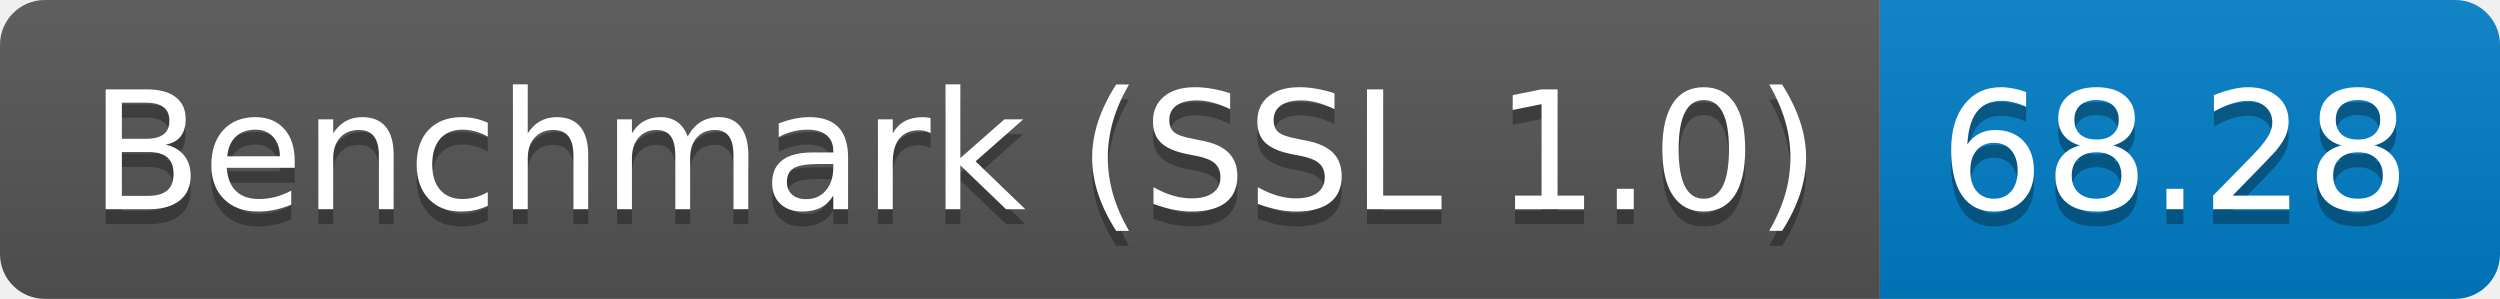
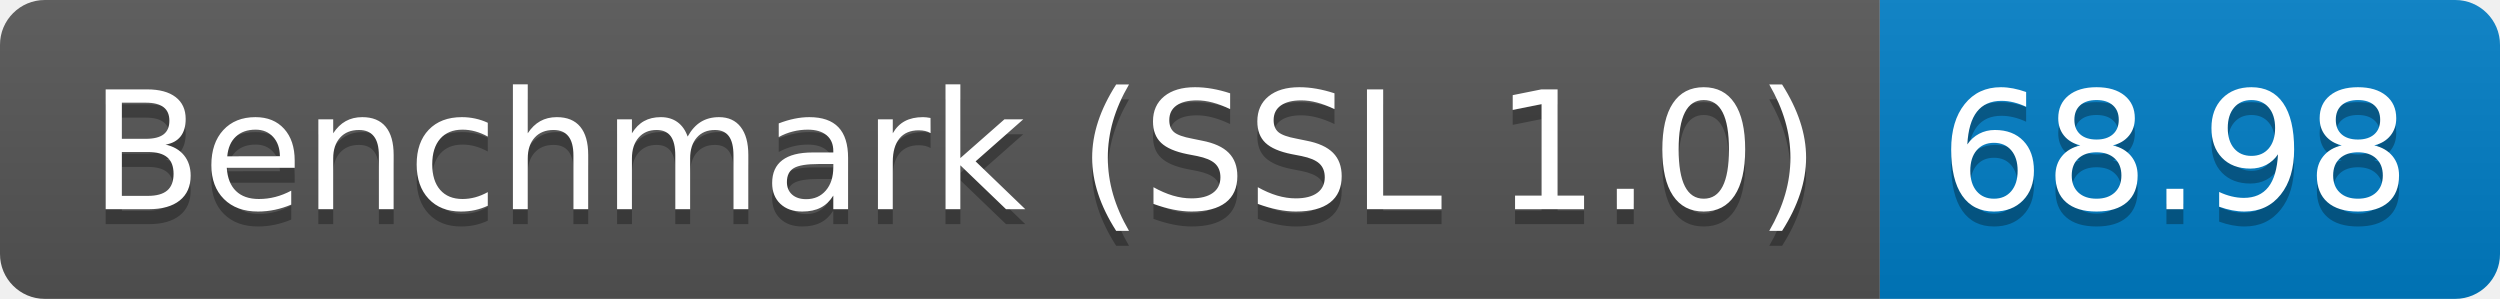
<svg xmlns="http://www.w3.org/2000/svg" height="20" width="167.3">
  <linearGradient id="smooth" x2="0" y2="100%">
    <stop offset="0" stop-color="#bbb" stop-opacity=".1" />
    <stop offset="1" stop-opacity=".1" />
  </linearGradient>
  <clipPath id="round">
    <rect fill="#fff" height="20" rx="3" width="167.3" />
  </clipPath>
  <g clip-path="url(#round)">
    <rect fill="#555" height="20" width="125.8" />
    <rect fill="#007ec6" height="20" width="41.5" x="125.8" />
    <rect fill="url(#smooth)" height="20" width="167.3" />
  </g>
  <g fill="#fff" font-family="DejaVu Sans,Verdana,Geneva,sans-serif" font-size="110" text-anchor="middle">
    <text fill="#010101" fill-opacity=".3" lengthAdjust="spacing" textLength="1158.0" transform="scale(0.1)" x="639.0" y="150">Benchmark (SSL 1.0)</text>
    <text lengthAdjust="spacing" textLength="1158.0" transform="scale(0.1)" x="639.0" y="140">Benchmark (SSL 1.0)</text>
-     <text fill="#010101" fill-opacity=".3" lengthAdjust="spacing" textLength="315.0" transform="scale(0.1)" x="1455.5" y="150">68.28</text>
-     <text lengthAdjust="spacing" textLength="315.0" transform="scale(0.1)" x="1455.5" y="140">68.28</text>
+     <text fill="#010101" fill-opacity=".3" lengthAdjust="spacing" textLength="315.0" transform="scale(0.1)" x="1455.5" y="150">68.98</text>
+     <text lengthAdjust="spacing" textLength="315.0" transform="scale(0.1)" x="1455.5" y="140">68.98</text>
  </g>
</svg>
